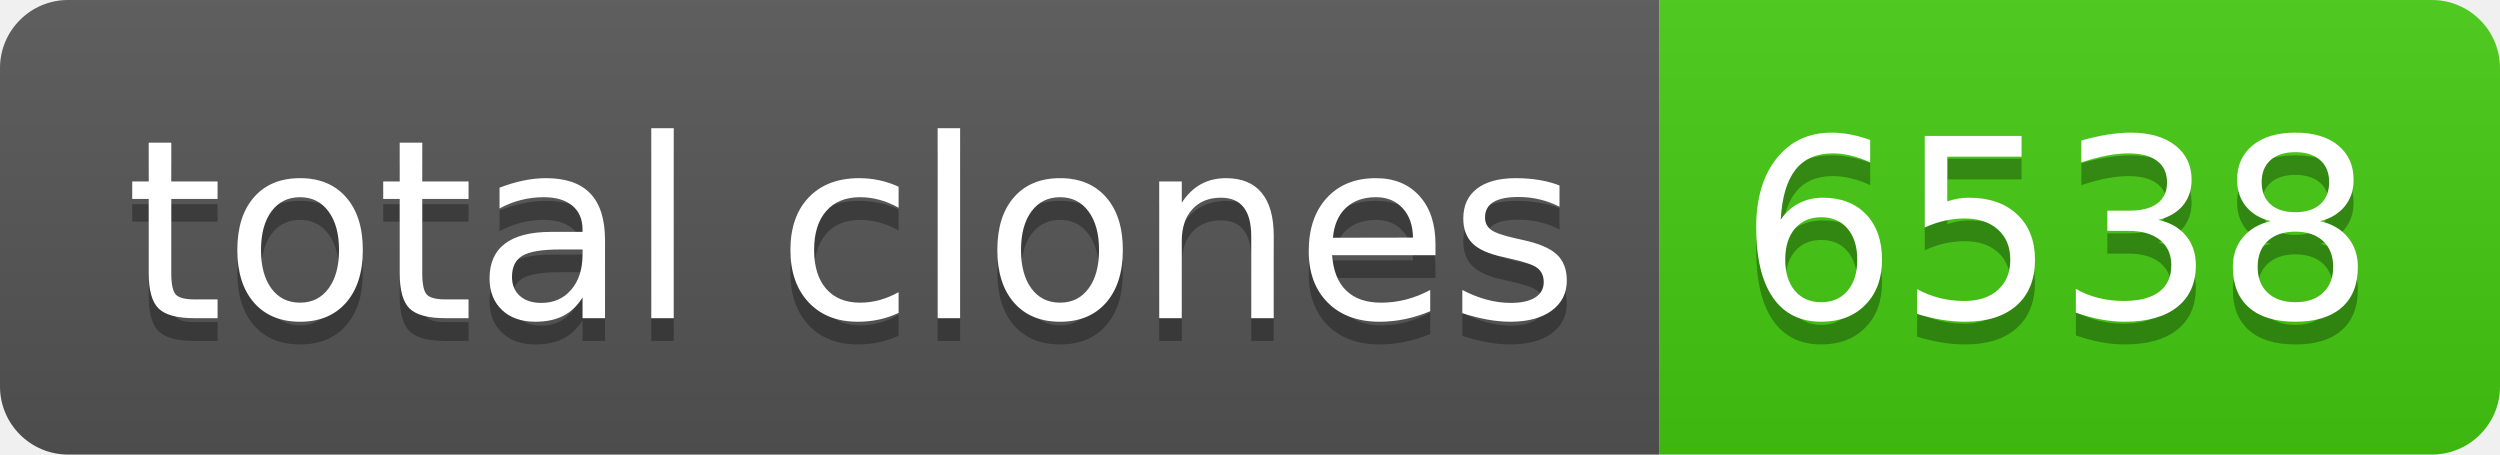
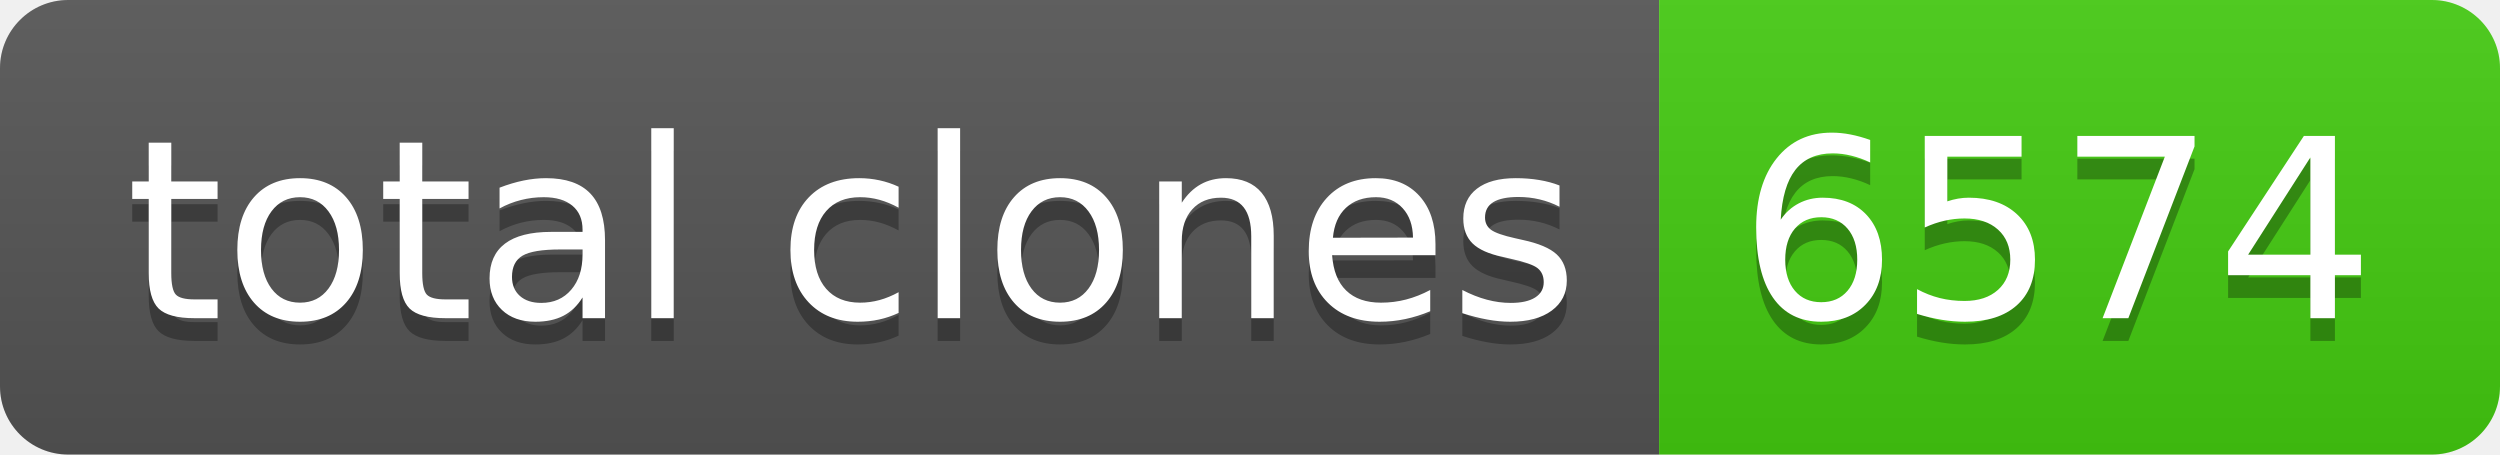
- <svg xmlns="http://www.w3.org/2000/svg" width="110" height="20" role="img" aria-label="total clones: 6538">
+ <svg xmlns="http://www.w3.org/2000/svg" width="110" height="20" role="img" aria-label="total clones: 6574">
  <linearGradient id="s" x2="0" y2="100%">
    <stop offset="0" stop-color="#bbb" stop-opacity=".1" />
    <stop offset="1" stop-opacity=".1" />
  </linearGradient>
  <clipPath id="r">
    <rect width="110" height="20" rx="3" fill="#fff" />
  </clipPath>
  <g clip-path="url(#r)">
    <rect width="73" height="20" fill="#555" />
    <rect x="73" width="37" height="20" fill="#4c1" />
    <rect width="110" height="20" fill="url(#s)" />
  </g>
  <g fill="#fff" text-anchor="middle" font-family="Verdana,Geneva,DejaVu Sans,sans-serif" text-rendering="geometricPrecision" font-size="110">
    <text aria-hidden="true" x="375" y="150" fill="#010101" fill-opacity=".3" transform="scale(.1)" textLength="630">total clones</text>
    <text x="375" y="140" transform="scale(.1)" fill="#fff" textLength="630">total clones</text>
-     <text aria-hidden="true" x="905" y="150" fill="#010101" fill-opacity=".3" transform="scale(.1)" textLength="270">6538</text>
-     <text x="905" y="140" transform="scale(.1)" fill="#fff" textLength="270">6538</text>
+     <text aria-hidden="true" x="905" y="150" fill="#010101" fill-opacity=".3" transform="scale(.1)" textLength="270">6574</text>
+     <text x="905" y="140" transform="scale(.1)" fill="#fff" textLength="270">6574</text>
  </g>
</svg>
